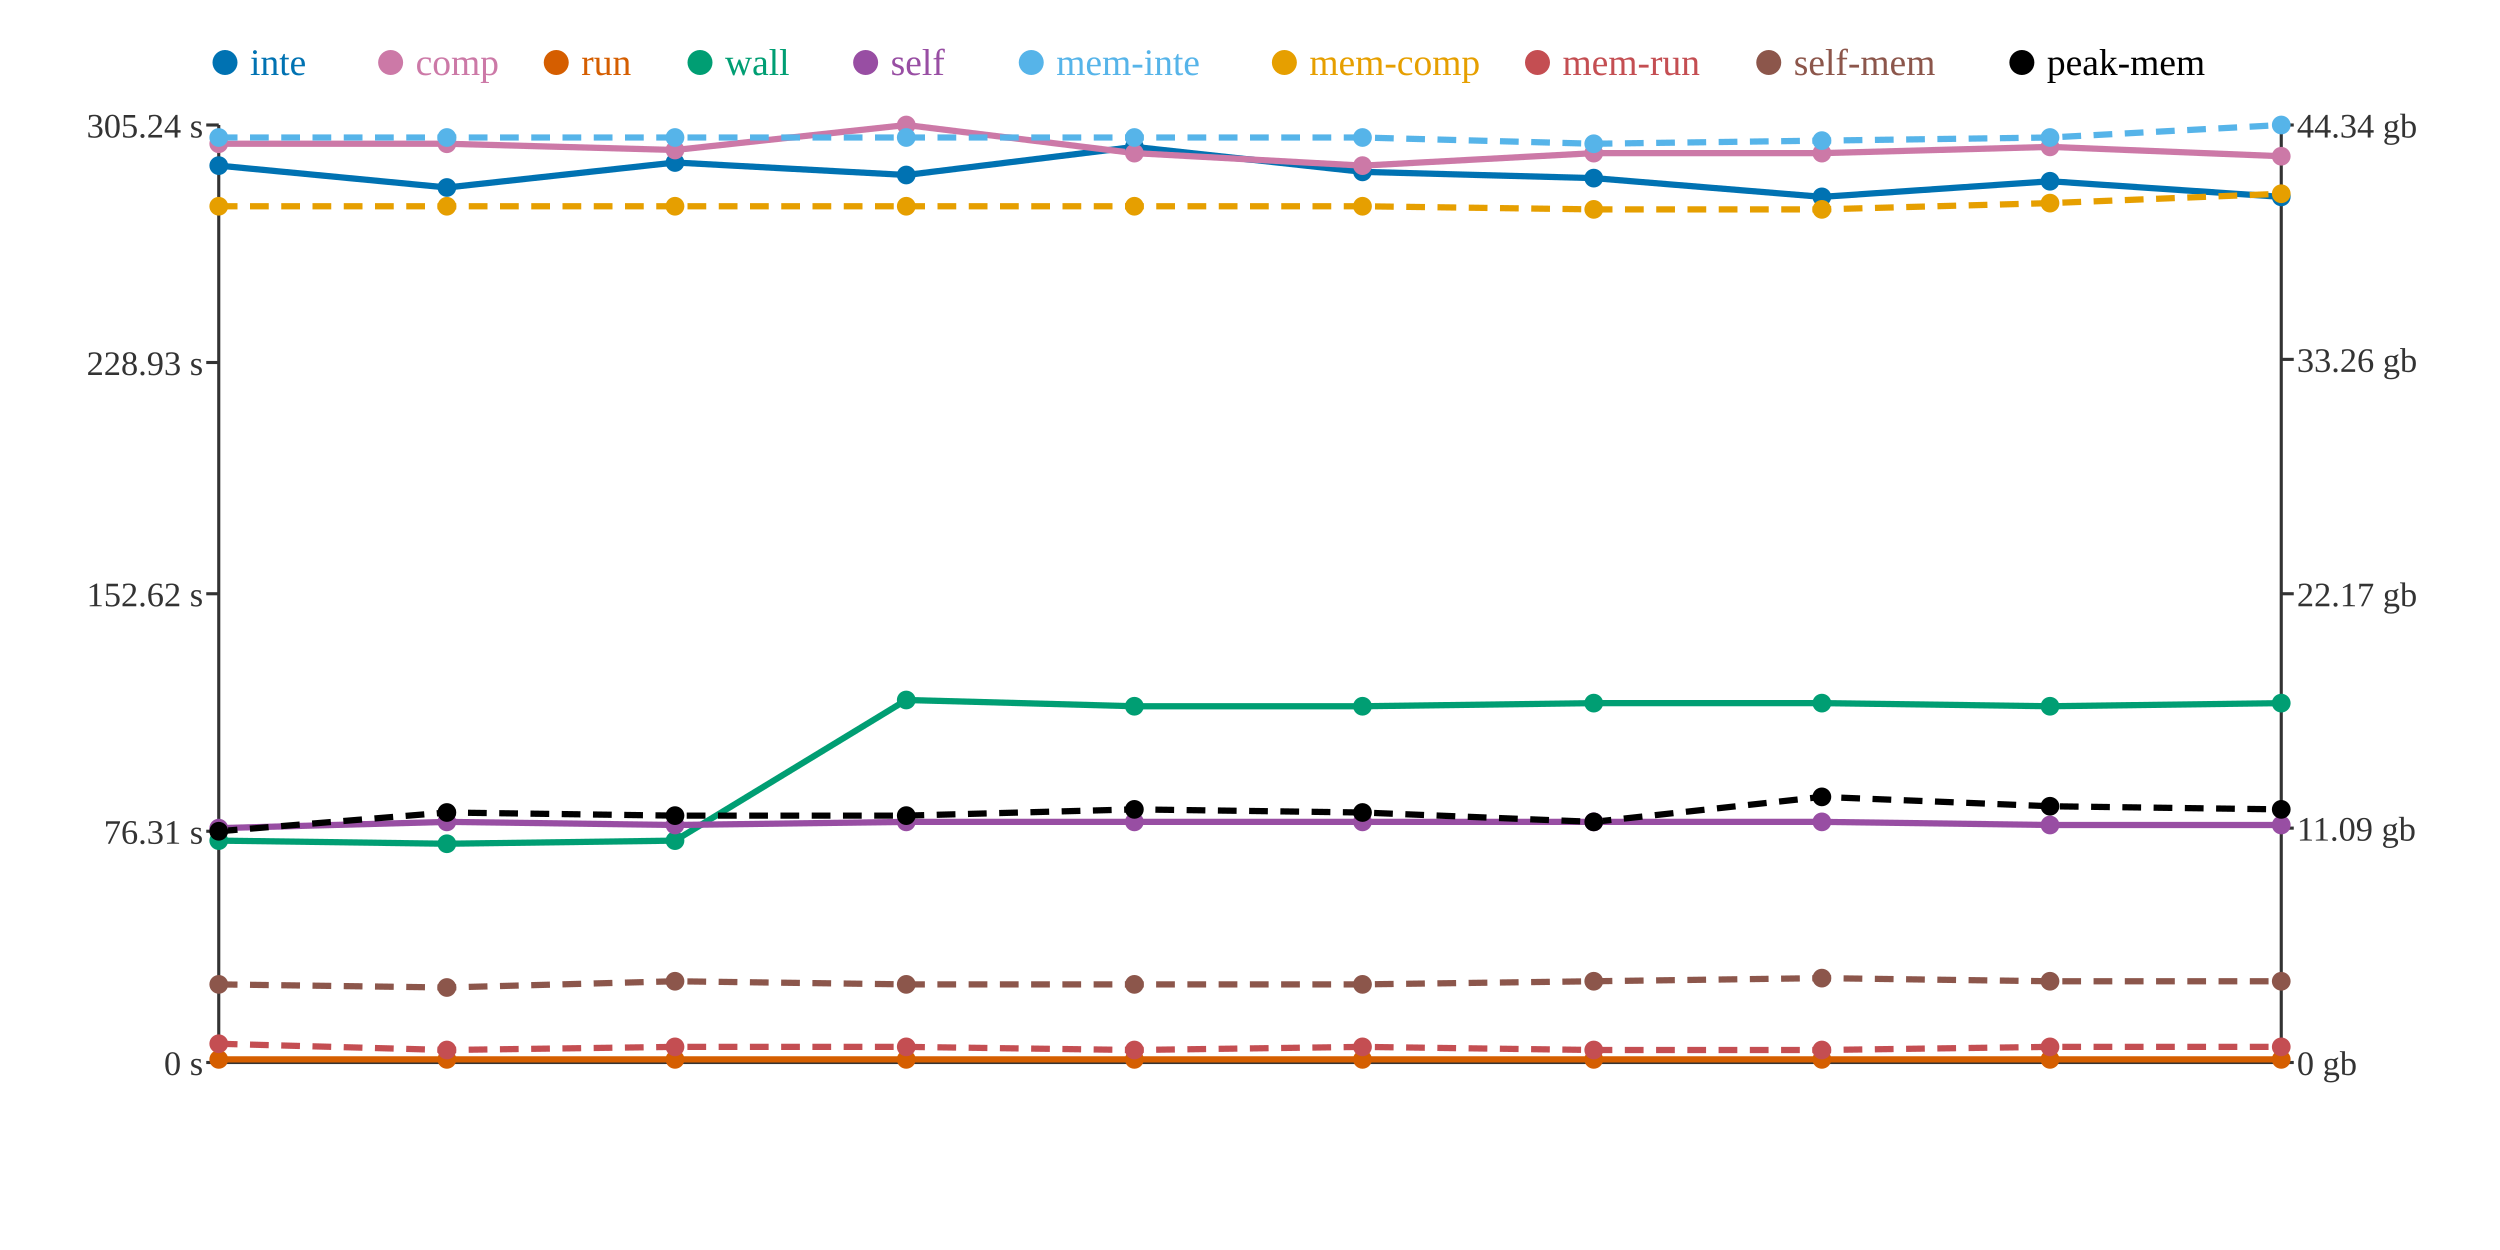
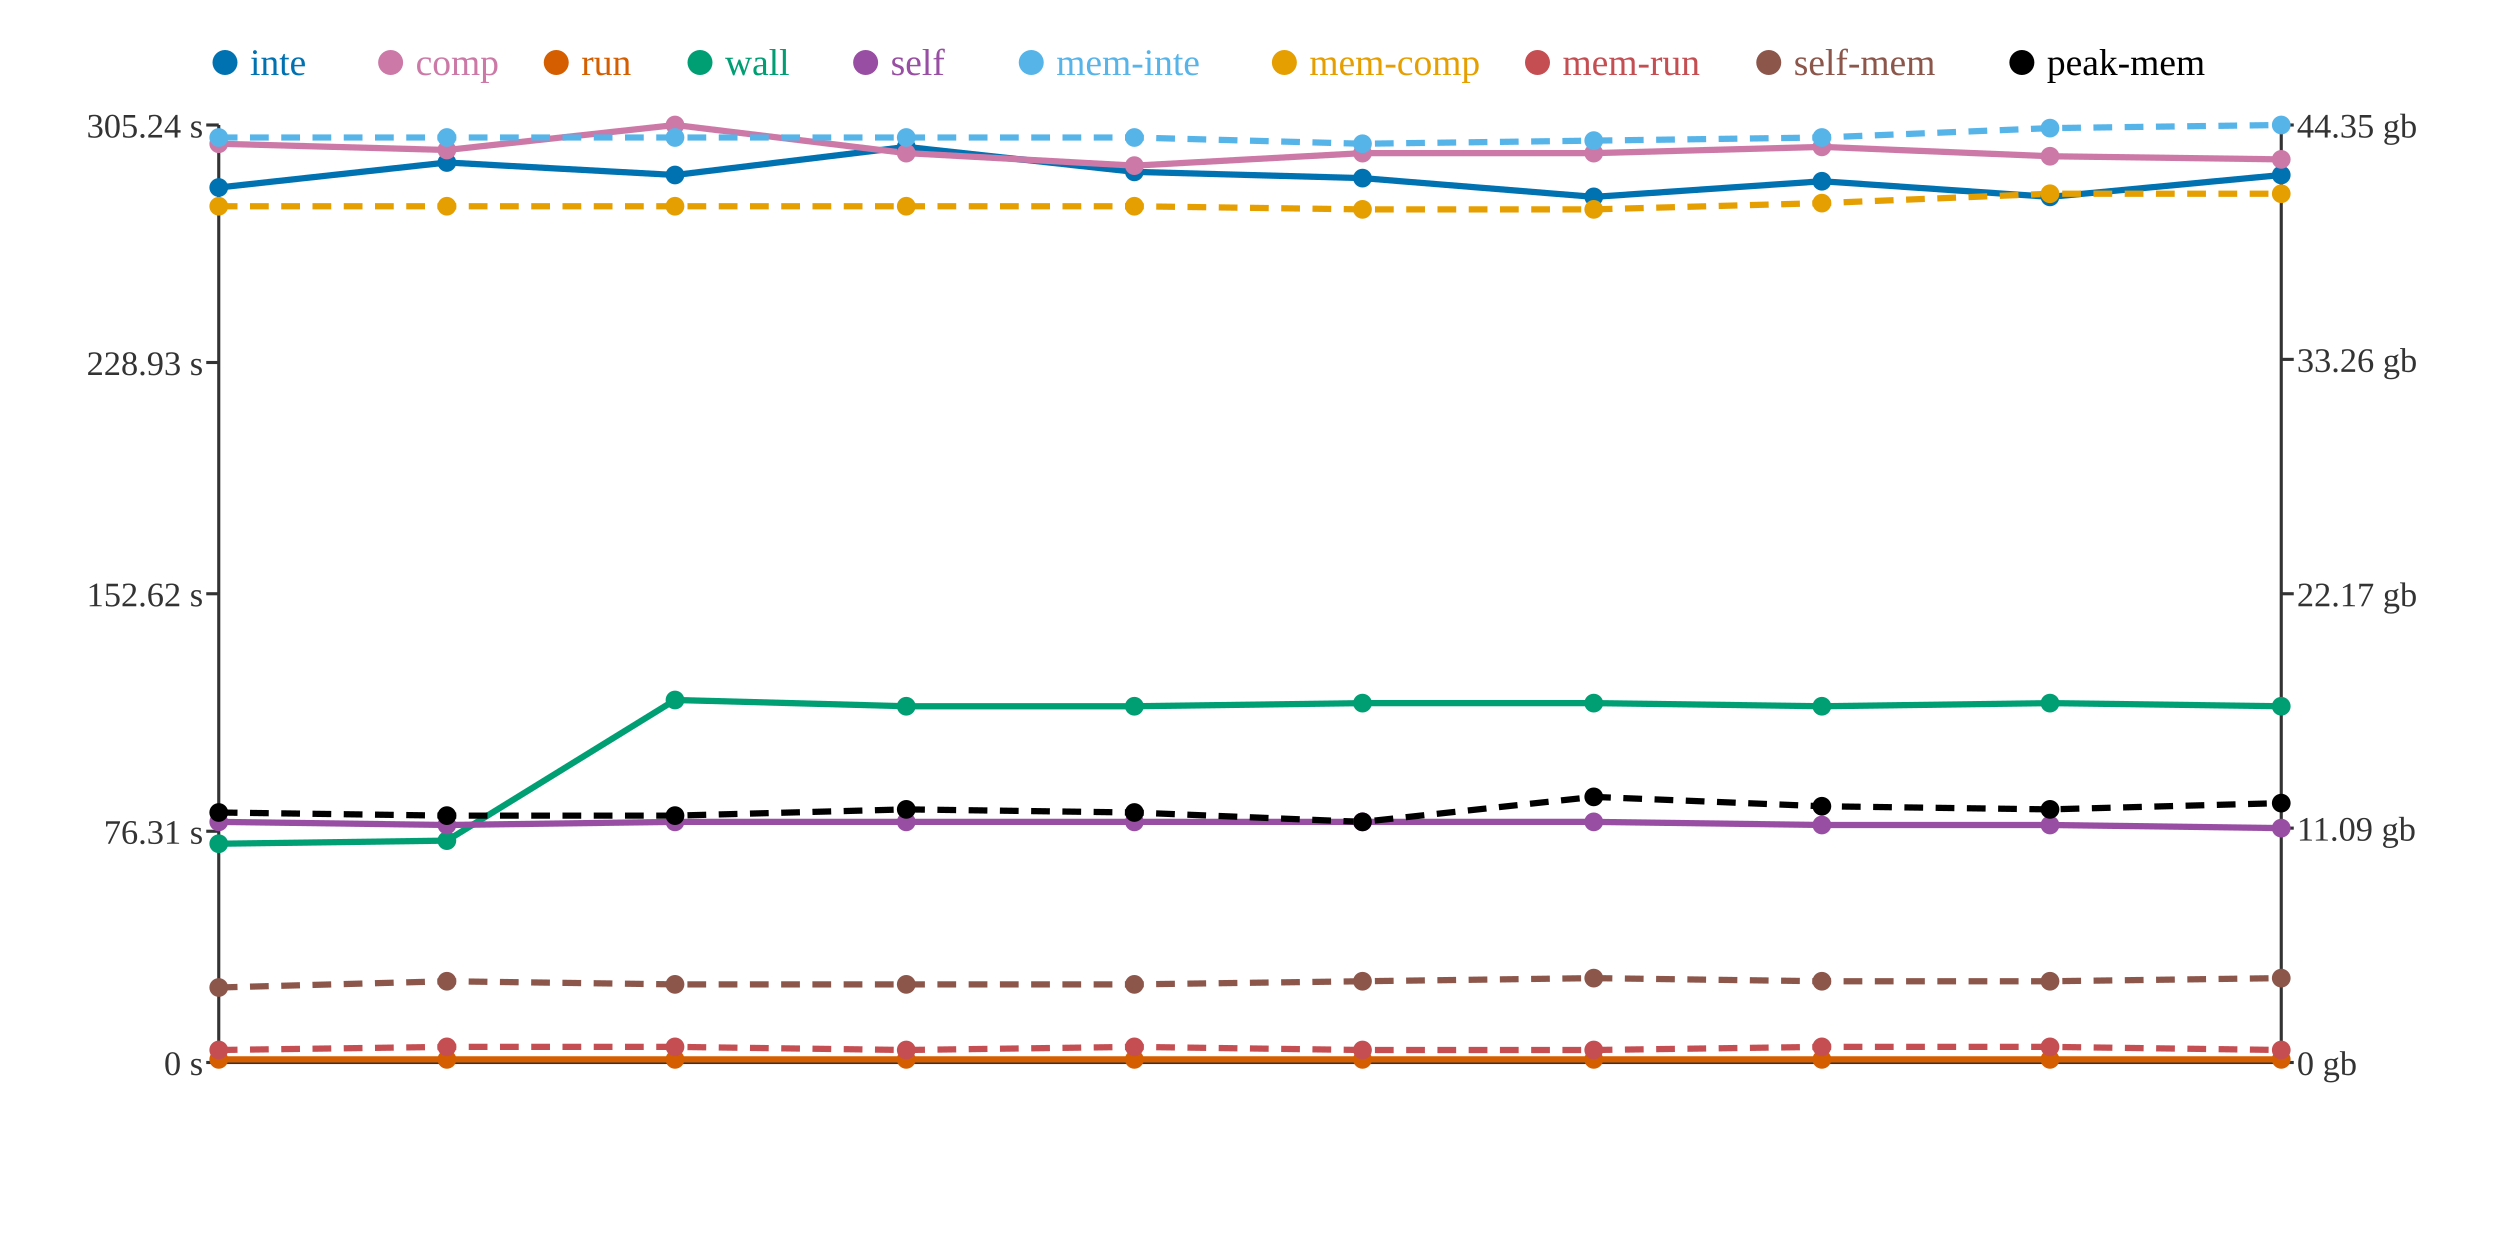
<svg xmlns="http://www.w3.org/2000/svg" width="800" height="400">
  <rect width="800" height="400" fill="white" />
  <line x1="70" y1="40" x2="70" y2="340" stroke="#333" stroke-width="1" />
  <line x1="70" y1="340" x2="730" y2="340" stroke="#333" stroke-width="1" />
  <line x1="730" y1="40" x2="730" y2="340" stroke="#333" stroke-width="1" />
  <line x1="66" y1="340" x2="70" y2="340" stroke="#333" stroke-width="1" />
  <text x="65" y="344" text-anchor="end" font-size="11" fill="#333">0 s</text>
  <line x1="66" y1="266" x2="70" y2="266" stroke="#333" stroke-width="1" />
  <text x="65" y="270" text-anchor="end" font-size="11" fill="#333">76.31 s</text>
  <line x1="66" y1="190" x2="70" y2="190" stroke="#333" stroke-width="1" />
  <text x="65" y="194" text-anchor="end" font-size="11" fill="#333">152.62 s</text>
  <line x1="66" y1="116" x2="70" y2="116" stroke="#333" stroke-width="1" />
  <text x="65" y="120" text-anchor="end" font-size="11" fill="#333">228.93 s</text>
  <line x1="66" y1="40" x2="70" y2="40" stroke="#333" stroke-width="1" />
  <text x="65" y="44" text-anchor="end" font-size="11" fill="#333">305.24 s</text>
  <line x1="730" y1="340" x2="734" y2="340" stroke="#333" stroke-width="1" />
  <text x="735" y="344" text-anchor="start" font-size="11" fill="#333">0 gb</text>
  <line x1="730" y1="265" x2="734" y2="265" stroke="#333" stroke-width="1" />
  <text x="735" y="269" text-anchor="start" font-size="11" fill="#333">11.09 gb</text>
  <line x1="730" y1="190" x2="734" y2="190" stroke="#333" stroke-width="1" />
  <text x="735" y="194" text-anchor="start" font-size="11" fill="#333">22.17 gb</text>
  <line x1="730" y1="115" x2="734" y2="115" stroke="#333" stroke-width="1" />
  <text x="735" y="119" text-anchor="start" font-size="11" fill="#333">33.26 gb</text>
  <line x1="730" y1="40" x2="734" y2="40" stroke="#333" stroke-width="1" />
-   <text x="735" y="44" text-anchor="start" font-size="11" fill="#333">44.34 gb</text>
-   <polyline points="70,53 143,60 216,52 290,56 363,47 436,55 510,57 583,63 656,58 730,63" fill="none" stroke="#0072B2" stroke-width="2" />
-   <polyline points="70,46 143,46 216,48 290,40 363,49 436,53 510,49 583,49 656,47 730,50" fill="none" stroke="#CC79A7" stroke-width="2" />
+   <text x="735" y="44" text-anchor="start" font-size="11" fill="#333">44.35 gb</text>
+   <polyline points="70,60 143,52 216,56 290,47 363,55 436,57 510,63 583,58 656,63 730,56" fill="none" stroke="#0072B2" stroke-width="2" />
+   <polyline points="70,46 143,48 216,40 290,49 363,53 436,49 510,49 583,47 656,50 730,51" fill="none" stroke="#CC79A7" stroke-width="2" />
  <polyline points="70,339 143,339 216,339 290,339 363,339 436,339 510,339 583,339 656,339 730,339" fill="none" stroke="#D55E00" stroke-width="2" />
-   <polyline points="70,269 143,270 216,269 290,224 363,226 436,226 510,225 583,225 656,226 730,225" fill="none" stroke="#009E73" stroke-width="2" />
-   <polyline points="70,265 143,263 216,264 290,263 363,263 436,263 510,263 583,263 656,264 730,264" fill="none" stroke="#984EA3" stroke-width="2" />
-   <polyline points="70,44 143,44 216,44 290,44 363,44 436,44 510,46 583,45 656,44 730,40" fill="none" stroke="#56B4E9" stroke-width="2" stroke-dasharray="6 4" />
-   <polyline points="70,66 143,66 216,66 290,66 363,66 436,66 510,67 583,67 656,65 730,62" fill="none" stroke="#E69F00" stroke-width="2" stroke-dasharray="6 4" />
-   <polyline points="70,334 143,336 216,335 290,335 363,336 436,335 510,336 583,336 656,335 730,335" fill="none" stroke="#C44E52" stroke-width="2" stroke-dasharray="6 4" />
-   <polyline points="70,315 143,316 216,314 290,315 363,315 436,315 510,314 583,313 656,314 730,314" fill="none" stroke="#8C564B" stroke-width="2" stroke-dasharray="6 4" />
-   <polyline points="70,266 143,260 216,261 290,261 363,259 436,260 510,263 583,255 656,258 730,259" fill="none" stroke="#000000" stroke-width="2" stroke-dasharray="6 4" />
-   <circle cx="70" cy="53" r="3" fill="#0072B2" />
+   <polyline points="70,270 143,269 216,224 290,226 363,226 436,225 510,225 583,226 656,225 730,226" fill="none" stroke="#009E73" stroke-width="2" />
+   <polyline points="70,263 143,264 216,263 290,263 363,263 436,263 510,263 583,264 656,264 730,265" fill="none" stroke="#984EA3" stroke-width="2" />
+   <polyline points="70,44 143,44 216,44 290,44 363,44 436,46 510,45 583,44 656,41 730,40" fill="none" stroke="#56B4E9" stroke-width="2" stroke-dasharray="6 4" />
+   <polyline points="70,66 143,66 216,66 290,66 363,66 436,67 510,67 583,65 656,62 730,62" fill="none" stroke="#E69F00" stroke-width="2" stroke-dasharray="6 4" />
+   <polyline points="70,336 143,335 216,335 290,336 363,335 436,336 510,336 583,335 656,335 730,336" fill="none" stroke="#C44E52" stroke-width="2" stroke-dasharray="6 4" />
+   <polyline points="70,316 143,314 216,315 290,315 363,315 436,314 510,313 583,314 656,314 730,313" fill="none" stroke="#8C564B" stroke-width="2" stroke-dasharray="6 4" />
+   <polyline points="70,260 143,261 216,261 290,259 363,260 436,263 510,255 583,258 656,259 730,257" fill="none" stroke="#000000" stroke-width="2" stroke-dasharray="6 4" />
+   <circle cx="70" cy="60" r="3" fill="#0072B2" />
  <circle cx="70" cy="46" r="3" fill="#CC79A7" />
  <circle cx="70" cy="339" r="3" fill="#D55E00" />
-   <circle cx="70" cy="269" r="3" fill="#009E73" />
-   <circle cx="70" cy="265" r="3" fill="#984EA3" />
+   <circle cx="70" cy="270" r="3" fill="#009E73" />
+   <circle cx="70" cy="263" r="3" fill="#984EA3" />
  <circle cx="70" cy="44" r="3" fill="#56B4E9" />
  <circle cx="70" cy="66" r="3" fill="#E69F00" />
-   <circle cx="70" cy="334" r="3" fill="#C44E52" />
-   <circle cx="70" cy="315" r="3" fill="#8C564B" />
-   <circle cx="70" cy="266" r="3" fill="#000000" />
-   <circle cx="143" cy="60" r="3" fill="#0072B2" />
-   <circle cx="143" cy="46" r="3" fill="#CC79A7" />
+   <circle cx="70" cy="336" r="3" fill="#C44E52" />
+   <circle cx="70" cy="316" r="3" fill="#8C564B" />
+   <circle cx="70" cy="260" r="3" fill="#000000" />
+   <circle cx="143" cy="52" r="3" fill="#0072B2" />
+   <circle cx="143" cy="48" r="3" fill="#CC79A7" />
  <circle cx="143" cy="339" r="3" fill="#D55E00" />
-   <circle cx="143" cy="270" r="3" fill="#009E73" />
-   <circle cx="143" cy="263" r="3" fill="#984EA3" />
+   <circle cx="143" cy="269" r="3" fill="#009E73" />
+   <circle cx="143" cy="264" r="3" fill="#984EA3" />
  <circle cx="143" cy="44" r="3" fill="#56B4E9" />
  <circle cx="143" cy="66" r="3" fill="#E69F00" />
-   <circle cx="143" cy="336" r="3" fill="#C44E52" />
-   <circle cx="143" cy="316" r="3" fill="#8C564B" />
-   <circle cx="143" cy="260" r="3" fill="#000000" />
-   <circle cx="216" cy="52" r="3" fill="#0072B2" />
-   <circle cx="216" cy="48" r="3" fill="#CC79A7" />
+   <circle cx="143" cy="335" r="3" fill="#C44E52" />
+   <circle cx="143" cy="314" r="3" fill="#8C564B" />
+   <circle cx="143" cy="261" r="3" fill="#000000" />
+   <circle cx="216" cy="56" r="3" fill="#0072B2" />
+   <circle cx="216" cy="40" r="3" fill="#CC79A7" />
  <circle cx="216" cy="339" r="3" fill="#D55E00" />
-   <circle cx="216" cy="269" r="3" fill="#009E73" />
-   <circle cx="216" cy="264" r="3" fill="#984EA3" />
+   <circle cx="216" cy="224" r="3" fill="#009E73" />
+   <circle cx="216" cy="263" r="3" fill="#984EA3" />
  <circle cx="216" cy="44" r="3" fill="#56B4E9" />
  <circle cx="216" cy="66" r="3" fill="#E69F00" />
  <circle cx="216" cy="335" r="3" fill="#C44E52" />
-   <circle cx="216" cy="314" r="3" fill="#8C564B" />
+   <circle cx="216" cy="315" r="3" fill="#8C564B" />
  <circle cx="216" cy="261" r="3" fill="#000000" />
-   <circle cx="290" cy="56" r="3" fill="#0072B2" />
-   <circle cx="290" cy="40" r="3" fill="#CC79A7" />
+   <circle cx="290" cy="47" r="3" fill="#0072B2" />
+   <circle cx="290" cy="49" r="3" fill="#CC79A7" />
  <circle cx="290" cy="339" r="3" fill="#D55E00" />
-   <circle cx="290" cy="224" r="3" fill="#009E73" />
+   <circle cx="290" cy="226" r="3" fill="#009E73" />
  <circle cx="290" cy="263" r="3" fill="#984EA3" />
  <circle cx="290" cy="44" r="3" fill="#56B4E9" />
  <circle cx="290" cy="66" r="3" fill="#E69F00" />
-   <circle cx="290" cy="335" r="3" fill="#C44E52" />
+   <circle cx="290" cy="336" r="3" fill="#C44E52" />
  <circle cx="290" cy="315" r="3" fill="#8C564B" />
-   <circle cx="290" cy="261" r="3" fill="#000000" />
-   <circle cx="363" cy="47" r="3" fill="#0072B2" />
-   <circle cx="363" cy="49" r="3" fill="#CC79A7" />
+   <circle cx="290" cy="259" r="3" fill="#000000" />
+   <circle cx="363" cy="55" r="3" fill="#0072B2" />
+   <circle cx="363" cy="53" r="3" fill="#CC79A7" />
  <circle cx="363" cy="339" r="3" fill="#D55E00" />
  <circle cx="363" cy="226" r="3" fill="#009E73" />
  <circle cx="363" cy="263" r="3" fill="#984EA3" />
  <circle cx="363" cy="44" r="3" fill="#56B4E9" />
  <circle cx="363" cy="66" r="3" fill="#E69F00" />
-   <circle cx="363" cy="336" r="3" fill="#C44E52" />
+   <circle cx="363" cy="335" r="3" fill="#C44E52" />
  <circle cx="363" cy="315" r="3" fill="#8C564B" />
-   <circle cx="363" cy="259" r="3" fill="#000000" />
-   <circle cx="436" cy="55" r="3" fill="#0072B2" />
-   <circle cx="436" cy="53" r="3" fill="#CC79A7" />
+   <circle cx="363" cy="260" r="3" fill="#000000" />
+   <circle cx="436" cy="57" r="3" fill="#0072B2" />
+   <circle cx="436" cy="49" r="3" fill="#CC79A7" />
  <circle cx="436" cy="339" r="3" fill="#D55E00" />
-   <circle cx="436" cy="226" r="3" fill="#009E73" />
+   <circle cx="436" cy="225" r="3" fill="#009E73" />
  <circle cx="436" cy="263" r="3" fill="#984EA3" />
-   <circle cx="436" cy="44" r="3" fill="#56B4E9" />
-   <circle cx="436" cy="66" r="3" fill="#E69F00" />
-   <circle cx="436" cy="335" r="3" fill="#C44E52" />
-   <circle cx="436" cy="315" r="3" fill="#8C564B" />
-   <circle cx="436" cy="260" r="3" fill="#000000" />
-   <circle cx="510" cy="57" r="3" fill="#0072B2" />
+   <circle cx="436" cy="46" r="3" fill="#56B4E9" />
+   <circle cx="436" cy="67" r="3" fill="#E69F00" />
+   <circle cx="436" cy="336" r="3" fill="#C44E52" />
+   <circle cx="436" cy="314" r="3" fill="#8C564B" />
+   <circle cx="436" cy="263" r="3" fill="#000000" />
+   <circle cx="510" cy="63" r="3" fill="#0072B2" />
  <circle cx="510" cy="49" r="3" fill="#CC79A7" />
  <circle cx="510" cy="339" r="3" fill="#D55E00" />
  <circle cx="510" cy="225" r="3" fill="#009E73" />
  <circle cx="510" cy="263" r="3" fill="#984EA3" />
-   <circle cx="510" cy="46" r="3" fill="#56B4E9" />
+   <circle cx="510" cy="45" r="3" fill="#56B4E9" />
  <circle cx="510" cy="67" r="3" fill="#E69F00" />
  <circle cx="510" cy="336" r="3" fill="#C44E52" />
-   <circle cx="510" cy="314" r="3" fill="#8C564B" />
-   <circle cx="510" cy="263" r="3" fill="#000000" />
-   <circle cx="583" cy="63" r="3" fill="#0072B2" />
-   <circle cx="583" cy="49" r="3" fill="#CC79A7" />
+   <circle cx="510" cy="313" r="3" fill="#8C564B" />
+   <circle cx="510" cy="255" r="3" fill="#000000" />
+   <circle cx="583" cy="58" r="3" fill="#0072B2" />
+   <circle cx="583" cy="47" r="3" fill="#CC79A7" />
  <circle cx="583" cy="339" r="3" fill="#D55E00" />
-   <circle cx="583" cy="225" r="3" fill="#009E73" />
-   <circle cx="583" cy="263" r="3" fill="#984EA3" />
-   <circle cx="583" cy="45" r="3" fill="#56B4E9" />
-   <circle cx="583" cy="67" r="3" fill="#E69F00" />
-   <circle cx="583" cy="336" r="3" fill="#C44E52" />
-   <circle cx="583" cy="313" r="3" fill="#8C564B" />
-   <circle cx="583" cy="255" r="3" fill="#000000" />
-   <circle cx="656" cy="58" r="3" fill="#0072B2" />
-   <circle cx="656" cy="47" r="3" fill="#CC79A7" />
+   <circle cx="583" cy="226" r="3" fill="#009E73" />
+   <circle cx="583" cy="264" r="3" fill="#984EA3" />
+   <circle cx="583" cy="44" r="3" fill="#56B4E9" />
+   <circle cx="583" cy="65" r="3" fill="#E69F00" />
+   <circle cx="583" cy="335" r="3" fill="#C44E52" />
+   <circle cx="583" cy="314" r="3" fill="#8C564B" />
+   <circle cx="583" cy="258" r="3" fill="#000000" />
+   <circle cx="656" cy="63" r="3" fill="#0072B2" />
+   <circle cx="656" cy="50" r="3" fill="#CC79A7" />
  <circle cx="656" cy="339" r="3" fill="#D55E00" />
-   <circle cx="656" cy="226" r="3" fill="#009E73" />
+   <circle cx="656" cy="225" r="3" fill="#009E73" />
  <circle cx="656" cy="264" r="3" fill="#984EA3" />
-   <circle cx="656" cy="44" r="3" fill="#56B4E9" />
-   <circle cx="656" cy="65" r="3" fill="#E69F00" />
+   <circle cx="656" cy="41" r="3" fill="#56B4E9" />
+   <circle cx="656" cy="62" r="3" fill="#E69F00" />
  <circle cx="656" cy="335" r="3" fill="#C44E52" />
  <circle cx="656" cy="314" r="3" fill="#8C564B" />
-   <circle cx="656" cy="258" r="3" fill="#000000" />
-   <circle cx="730" cy="63" r="3" fill="#0072B2" />
-   <circle cx="730" cy="50" r="3" fill="#CC79A7" />
+   <circle cx="656" cy="259" r="3" fill="#000000" />
+   <circle cx="730" cy="56" r="3" fill="#0072B2" />
+   <circle cx="730" cy="51" r="3" fill="#CC79A7" />
  <circle cx="730" cy="339" r="3" fill="#D55E00" />
-   <circle cx="730" cy="225" r="3" fill="#009E73" />
-   <circle cx="730" cy="264" r="3" fill="#984EA3" />
+   <circle cx="730" cy="226" r="3" fill="#009E73" />
+   <circle cx="730" cy="265" r="3" fill="#984EA3" />
  <circle cx="730" cy="40" r="3" fill="#56B4E9" />
  <circle cx="730" cy="62" r="3" fill="#E69F00" />
-   <circle cx="730" cy="335" r="3" fill="#C44E52" />
-   <circle cx="730" cy="314" r="3" fill="#8C564B" />
-   <circle cx="730" cy="259" r="3" fill="#000000" />
+   <circle cx="730" cy="336" r="3" fill="#C44E52" />
+   <circle cx="730" cy="313" r="3" fill="#8C564B" />
+   <circle cx="730" cy="257" r="3" fill="#000000" />
  <circle cx="72" cy="20" r="4" fill="#0072B2" />
  <text x="80" y="24" text-anchor="start" font-size="12" fill="#0072B2">inte</text>
  <circle cx="125" cy="20" r="4" fill="#CC79A7" />
  <text x="133" y="24" text-anchor="start" font-size="12" fill="#CC79A7">comp</text>
  <circle cx="178" cy="20" r="4" fill="#D55E00" />
  <text x="186" y="24" text-anchor="start" font-size="12" fill="#D55E00">run</text>
  <circle cx="224" cy="20" r="4" fill="#009E73" />
  <text x="232" y="24" text-anchor="start" font-size="12" fill="#009E73">wall</text>
  <circle cx="277" cy="20" r="4" fill="#984EA3" />
  <text x="285" y="24" text-anchor="start" font-size="12" fill="#984EA3">self</text>
  <circle cx="330" cy="20" r="4" fill="#56B4E9" />
  <text x="338" y="24" text-anchor="start" font-size="12" fill="#56B4E9">mem-inte</text>
  <circle cx="411" cy="20" r="4" fill="#E69F00" />
  <text x="419" y="24" text-anchor="start" font-size="12" fill="#E69F00">mem-comp</text>
  <circle cx="492" cy="20" r="4" fill="#C44E52" />
  <text x="500" y="24" text-anchor="start" font-size="12" fill="#C44E52">mem-run</text>
  <circle cx="566" cy="20" r="4" fill="#8C564B" />
  <text x="574" y="24" text-anchor="start" font-size="12" fill="#8C564B">self-mem</text>
  <circle cx="647" cy="20" r="4" fill="#000000" />
  <text x="655" y="24" text-anchor="start" font-size="12" fill="#000000">peak-mem</text>
</svg>
